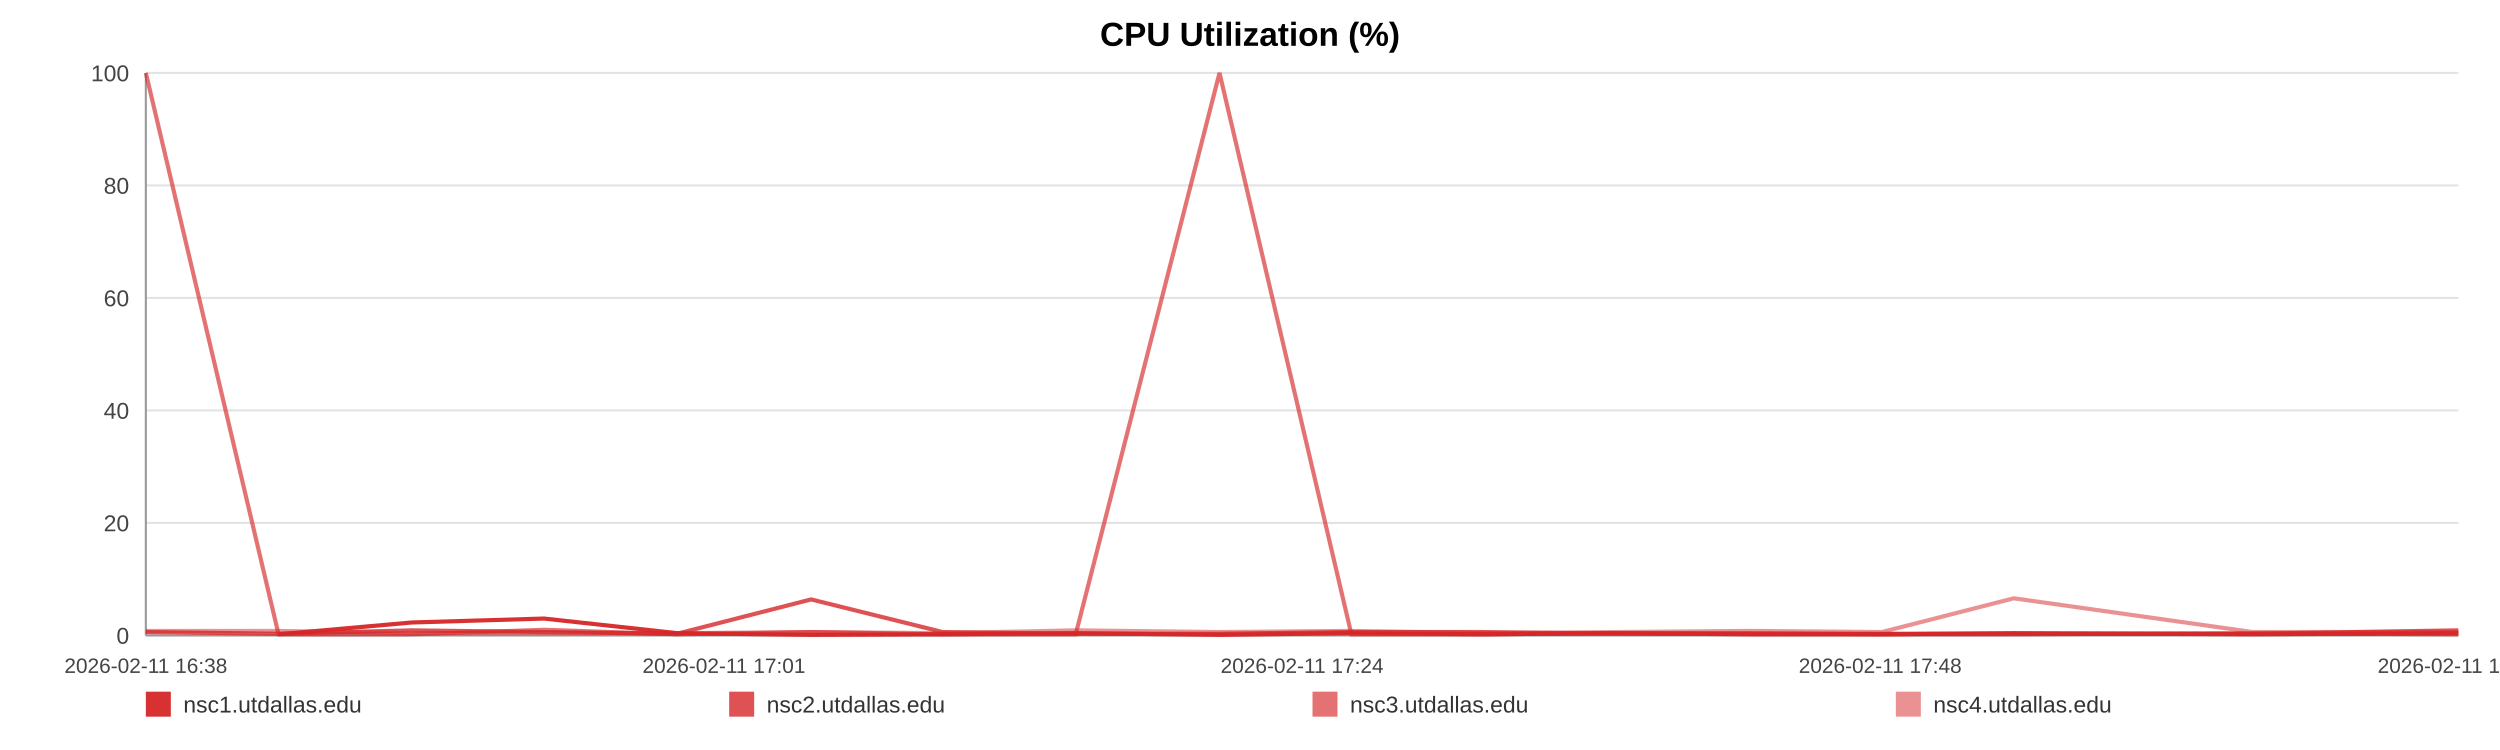
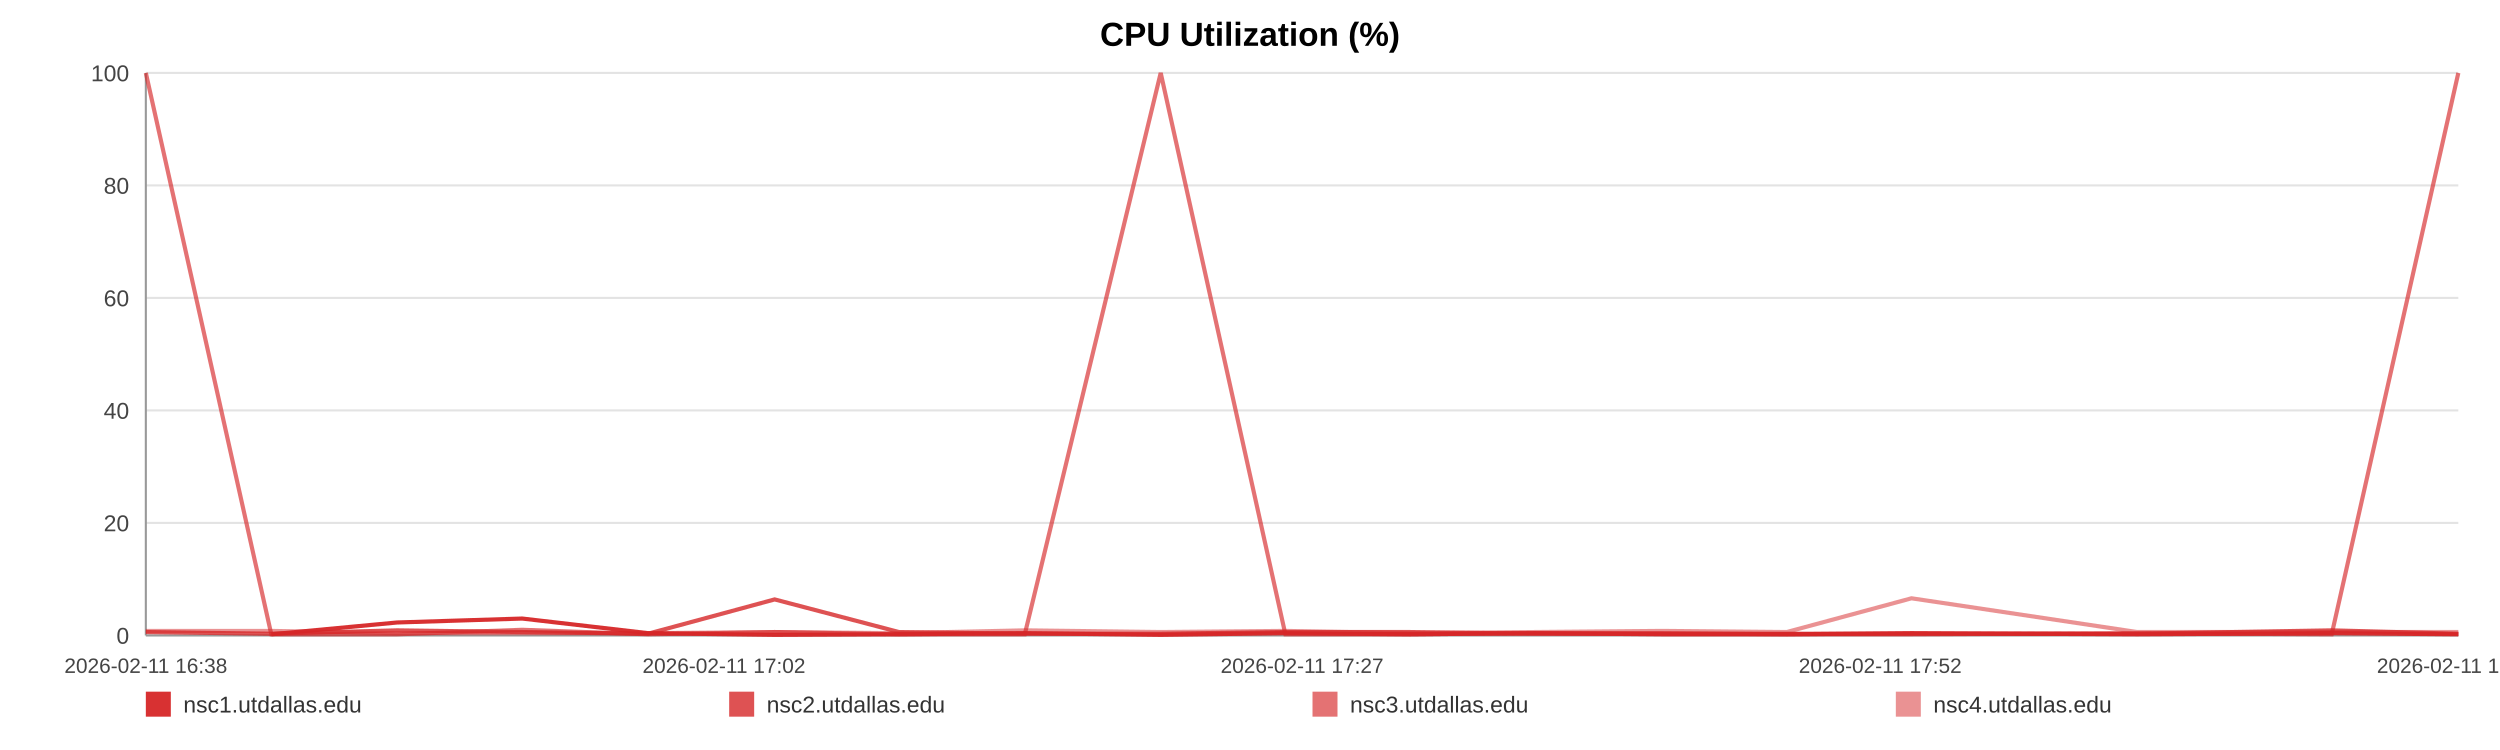
<svg xmlns="http://www.w3.org/2000/svg" width="1200" height="360" viewBox="0 0 1200 360" role="img" aria-label="CPU Utilization (%)">
  <rect width="100%" height="100%" fill="#ffffff" />
  <text x="600.0" y="22" text-anchor="middle" font-size="16" font-family="Arial, Helvetica, sans-serif" font-weight="bold">CPU Utilization (%)</text>
  <line x1="70" y1="35.00" x2="1180" y2="35.00" stroke="#e3e3e3" stroke-width="1" />
  <text x="62" y="39.00" text-anchor="end" font-size="11" fill="#444" font-family="Arial, Helvetica, sans-serif">100</text>
  <line x1="70" y1="89.00" x2="1180" y2="89.00" stroke="#e3e3e3" stroke-width="1" />
  <text x="62" y="93.00" text-anchor="end" font-size="11" fill="#444" font-family="Arial, Helvetica, sans-serif">80</text>
  <line x1="70" y1="143.00" x2="1180" y2="143.00" stroke="#e3e3e3" stroke-width="1" />
  <text x="62" y="147.00" text-anchor="end" font-size="11" fill="#444" font-family="Arial, Helvetica, sans-serif">60</text>
  <line x1="70" y1="197.00" x2="1180" y2="197.00" stroke="#e3e3e3" stroke-width="1" />
  <text x="62" y="201.00" text-anchor="end" font-size="11" fill="#444" font-family="Arial, Helvetica, sans-serif">40</text>
  <line x1="70" y1="251.00" x2="1180" y2="251.00" stroke="#e3e3e3" stroke-width="1" />
  <text x="62" y="255.00" text-anchor="end" font-size="11" fill="#444" font-family="Arial, Helvetica, sans-serif">20</text>
  <line x1="70" y1="305.00" x2="1180" y2="305.00" stroke="#e3e3e3" stroke-width="1" />
  <text x="62" y="309.00" text-anchor="end" font-size="11" fill="#444" font-family="Arial, Helvetica, sans-serif">0</text>
  <line x1="70" y1="35" x2="70" y2="305" stroke="#999" />
  <line x1="70" y1="305" x2="1180" y2="305" stroke="#999" />
  <text x="70.00" y="323" text-anchor="middle" font-size="10" fill="#444" font-family="Arial, Helvetica, sans-serif">2026-02-11 16:38</text>
-   <text x="347.50" y="323" text-anchor="middle" font-size="10" fill="#444" font-family="Arial, Helvetica, sans-serif">2026-02-11 17:01</text>
-   <text x="625.00" y="323" text-anchor="middle" font-size="10" fill="#444" font-family="Arial, Helvetica, sans-serif">2026-02-11 17:24</text>
-   <text x="902.50" y="323" text-anchor="middle" font-size="10" fill="#444" font-family="Arial, Helvetica, sans-serif">2026-02-11 17:48</text>
-   <text x="1180.00" y="323" text-anchor="middle" font-size="10" fill="#444" font-family="Arial, Helvetica, sans-serif">2026-02-11 18:11</text>
-   <polyline fill="none" stroke="#d62728" stroke-opacity="0.95" stroke-width="2" points="133.70,304.46 197.61,298.79 261.11,296.90 325.02,303.92 389.31,304.73 452.43,304.46 516.33,303.92 585.36,304.73 648.67,303.92 711.98,304.46 775.29,303.92 839.98,304.46 903.29,304.46 966.60,303.92 1081.19,304.46 1180.00,303.92" />
-   <polyline fill="none" stroke="#d62728" stroke-opacity="0.80" stroke-width="2" points="70.00,303.38 133.70,304.19 197.61,302.57 261.11,303.38 325.02,304.19 389.31,287.72 452.43,303.38 516.33,304.19 585.36,304.19 648.67,303.38 711.98,303.38 775.29,304.19 839.98,304.19 903.29,304.19 966.60,304.19 1081.19,304.19 1180.00,302.57" />
-   <polyline fill="none" stroke="#d62728" stroke-opacity="0.65" stroke-width="2" points="70.00,35.00 133.70,304.46 197.61,304.46 261.11,302.30 325.02,304.46 389.31,303.38 452.43,304.46 516.33,304.46 585.36,35.00 648.67,304.46 711.98,304.46 775.29,303.92 839.98,303.92 903.29,304.46 966.60,304.46 1081.19,303.92 1180.00,304.46" />
-   <polyline fill="none" stroke="#d62728" stroke-opacity="0.50" stroke-width="2" points="70.00,302.84 133.70,302.84 197.61,303.92 261.11,303.92 325.02,303.92 389.31,303.38 452.43,303.92 516.33,302.57 585.36,303.38 648.67,302.84 711.98,303.92 775.29,303.38 839.98,302.84 903.29,303.38 966.60,287.18 1081.19,303.38 1180.00,303.38" />
+   <text x="347.50" y="323" text-anchor="middle" font-size="10" fill="#444" font-family="Arial, Helvetica, sans-serif">2026-02-11 17:02</text>
+   <text x="625.00" y="323" text-anchor="middle" font-size="10" fill="#444" font-family="Arial, Helvetica, sans-serif">2026-02-11 17:27</text>
+   <text x="902.50" y="323" text-anchor="middle" font-size="10" fill="#444" font-family="Arial, Helvetica, sans-serif">2026-02-11 17:52</text>
+   <text x="1180.00" y="323" text-anchor="middle" font-size="10" fill="#444" font-family="Arial, Helvetica, sans-serif">2026-02-11 18:17</text>
+   <polyline fill="none" stroke="#d62728" stroke-opacity="0.95" stroke-width="2" points="130.22,304.46 190.62,298.79 250.65,296.90 311.05,303.92 371.83,304.73 431.49,304.46 491.89,303.92 557.14,304.73 616.98,303.92 676.83,304.46 736.67,303.92 797.82,304.46 857.66,304.46 917.51,303.92 1025.82,304.46 1119.22,303.92 1180.00,304.46" />
+   <polyline fill="none" stroke="#d62728" stroke-opacity="0.80" stroke-width="2" points="70.00,303.38 130.22,304.19 190.62,302.57 250.65,303.38 311.05,304.19 371.83,287.72 431.49,303.38 491.89,304.19 557.14,304.19 616.98,303.38 676.83,303.38 736.67,304.19 797.82,304.19 857.66,304.19 917.51,304.19 1025.82,304.19 1119.22,302.57 1180.00,304.19" />
+   <polyline fill="none" stroke="#d62728" stroke-opacity="0.65" stroke-width="2" points="70.00,35.00 130.22,304.46 190.62,304.46 250.65,302.30 311.05,304.46 371.83,303.38 431.49,304.46 491.89,304.46 557.14,35.00 616.98,304.46 676.83,304.46 736.67,303.92 797.82,303.92 857.66,304.46 917.51,304.46 1025.82,303.92 1119.22,304.46 1180.00,35.00" />
+   <polyline fill="none" stroke="#d62728" stroke-opacity="0.50" stroke-width="2" points="70.00,302.84 130.22,302.84 190.62,303.92 250.65,303.92 311.05,303.92 371.83,303.38 431.49,303.92 491.89,302.57 557.14,303.38 616.98,302.84 676.83,303.92 736.67,303.38 797.82,302.84 857.66,303.38 917.51,287.18 1025.82,303.38 1119.22,303.38 1180.00,303.38" />
  <rect x="70" y="332" width="12" height="12" fill="#d62728" fill-opacity="0.95" />
  <text x="88" y="342" font-size="11" fill="#333" font-family="Arial, Helvetica, sans-serif">nsc1.utdallas.edu</text>
  <rect x="350" y="332" width="12" height="12" fill="#d62728" fill-opacity="0.80" />
  <text x="368" y="342" font-size="11" fill="#333" font-family="Arial, Helvetica, sans-serif">nsc2.utdallas.edu</text>
  <rect x="630" y="332" width="12" height="12" fill="#d62728" fill-opacity="0.65" />
  <text x="648" y="342" font-size="11" fill="#333" font-family="Arial, Helvetica, sans-serif">nsc3.utdallas.edu</text>
  <rect x="910" y="332" width="12" height="12" fill="#d62728" fill-opacity="0.50" />
  <text x="928" y="342" font-size="11" fill="#333" font-family="Arial, Helvetica, sans-serif">nsc4.utdallas.edu</text>
</svg>
